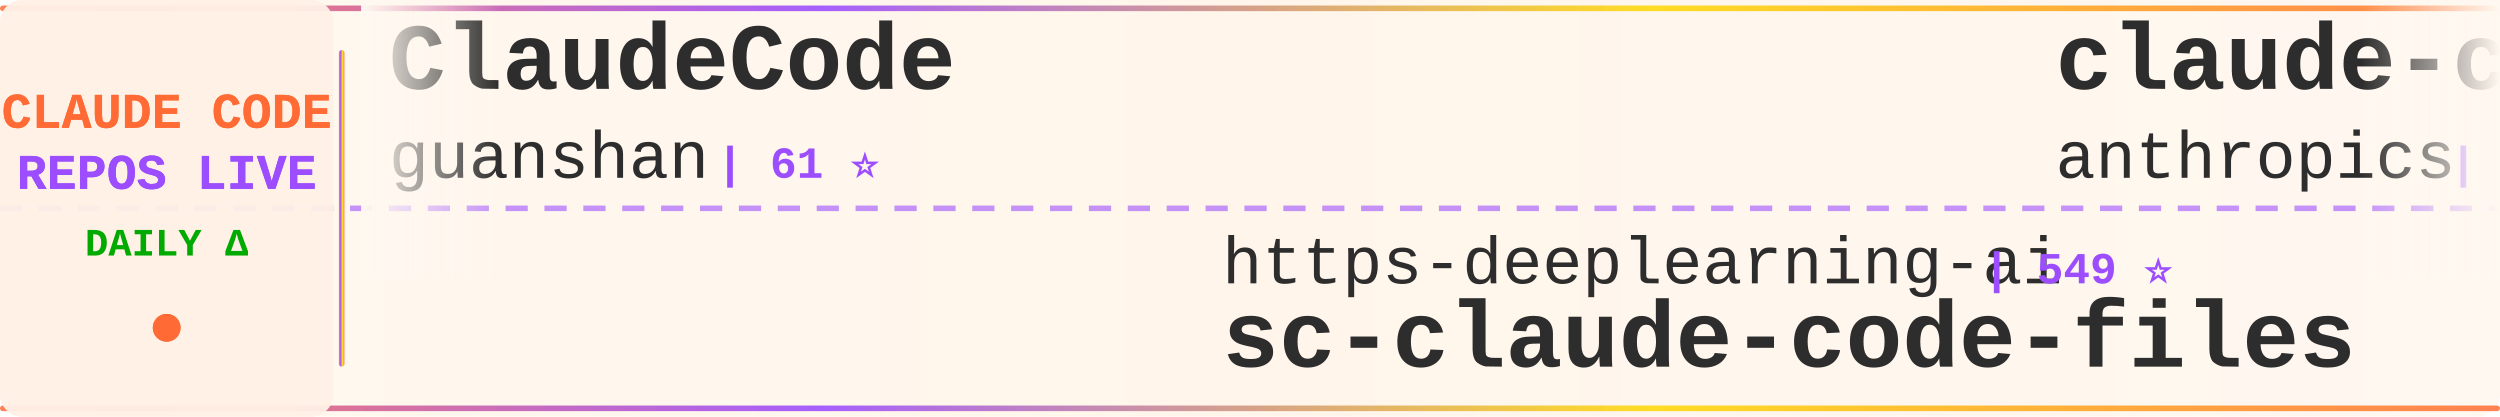
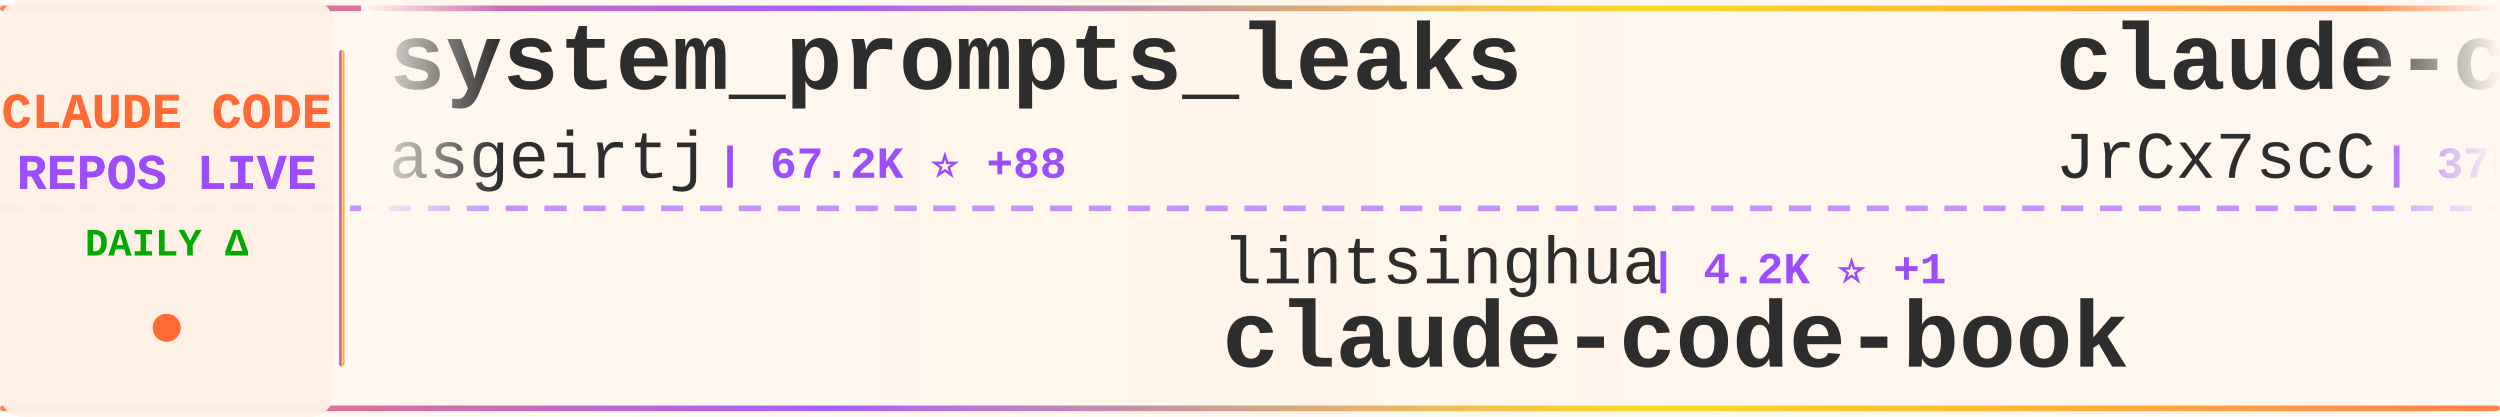
<svg xmlns="http://www.w3.org/2000/svg" width="900" height="150">
  <defs>
    <linearGradient id="tickerBg" x1="0%" y1="0%" x2="100%" y2="0%">
      <stop offset="0%" style="stop-color:#fff8f0;stop-opacity:0.98" />
      <stop offset="50%" style="stop-color:#fff5eb;stop-opacity:1" />
      <stop offset="100%" style="stop-color:#fff8f0;stop-opacity:0.98" />
    </linearGradient>
    <linearGradient id="borderGrad" x1="0%" y1="0%" x2="100%" y2="0%">
      <stop offset="0%" style="stop-color:#FF6B35;stop-opacity:0.85">
        <animate attributeName="stop-opacity" values="0.85;1;0.85" dur="2s" repeatCount="indefinite" />
      </stop>
      <stop offset="33%" style="stop-color:#9C4EFF;stop-opacity:0.9">
        <animate attributeName="stop-opacity" values="0.9;1;0.9" dur="2.2s" repeatCount="indefinite" />
      </stop>
      <stop offset="66%" style="stop-color:#FFD700;stop-opacity:0.85">
        <animate attributeName="stop-opacity" values="0.85;1;0.85" dur="1.8s" repeatCount="indefinite" />
      </stop>
      <stop offset="100%" style="stop-color:#FF6B35;stop-opacity:0.85">
        <animate attributeName="stop-opacity" values="0.85;1;0.85" dur="2s" repeatCount="indefinite" />
      </stop>
    </linearGradient>
    <filter id="textGlow">
      <feGaussianBlur stdDeviation="0.15" result="coloredBlur" />
      <feMerge>
        <feMergeNode in="coloredBlur" />
        <feMergeNode in="SourceGraphic" />
      </feMerge>
    </filter>
    <filter id="metricGlow">
      <feGaussianBlur stdDeviation="0.2" result="coloredBlur" />
      <feMerge>
        <feMergeNode in="coloredBlur" />
        <feMergeNode in="SourceGraphic" />
      </feMerge>
    </filter>
    <linearGradient id="leftFade" x1="0%" y1="0%" x2="100%" y2="0%">
      <stop offset="0%" style="stop-color:#fff8f0;stop-opacity:1" />
      <stop offset="100%" style="stop-color:#fff8f0;stop-opacity:0" />
    </linearGradient>
    <linearGradient id="rightFade" x1="0%" y1="0%" x2="100%" y2="0%">
      <stop offset="0%" style="stop-color:#fff8f0;stop-opacity:0" />
      <stop offset="100%" style="stop-color:#fff8f0;stop-opacity:1" />
    </linearGradient>
  </defs>
  <rect width="900" height="150" fill="url(#tickerBg)" rx="8" />
  <rect x="0" y="2" width="900" height="2" fill="url(#borderGrad)" rx="1" />
  <rect x="0" y="146" width="900" height="2" fill="url(#borderGrad)" rx="1" />
  <line x1="0" y1="75" x2="900" y2="75" stroke="#9C4EFF" stroke-width="2" stroke-dasharray="8 6" opacity="0.6" />
  <rect x="0" y="0" width="120" height="150" fill="#fff0e6" opacity="0.95" rx="8" />
  <text x="60" y="46" font-family="'Courier New', monospace" font-size="18" font-weight="bold" fill="#FF6B35" text-anchor="middle" filter="url(#textGlow)">
    CLAUDE CODE
  </text>
  <text x="60" y="68" font-family="'Courier New', monospace" font-size="18" font-weight="bold" fill="#9C4EFF" text-anchor="middle" filter="url(#textGlow)">
    REPOS LIVE
  </text>
  <text x="60" y="92" font-family="'Courier New', monospace" font-size="14" font-weight="bold" fill="#00aa00" text-anchor="middle">
    DAILY Δ
  </text>
  <circle cx="60" cy="118" r="5" fill="#FF6B35" filter="url(#metricGlow)">
    <animate attributeName="r" values="4;6;4" dur="1.5s" repeatCount="indefinite" />
    <animate attributeName="opacity" values="0.6;1;0.6" dur="1.5s" repeatCount="indefinite" />
  </circle>
  <rect x="122" y="18" width="2" height="114" fill="url(#borderGrad)" rx="1" />
  <clipPath id="tickerClip">
    <rect x="130" y="0" width="770" height="150" />
  </clipPath>
  <g clip-path="url(#tickerClip)">
    <g id="tickerItems">
      <animateTransform attributeName="transform" attributeType="XML" type="translate" from="0 0" to="-3000 0" dur="54s" repeatCount="indefinite" />
      <g transform="translate(0, 0)">
-         <text x="140" y="32" font-family="'Courier New', monospace" font-size="34" font-weight="bold" fill="#2d2d2d">ClaudeCode</text>
-         <text x="140" y="64" font-family="'Courier New', monospace" font-size="24" font-weight="normal" fill="#2d2d2d" opacity="1.0">guanshan</text>
-         <text x="258" y="64" font-family="'Courier New', monospace" font-size="16" font-weight="bold" fill="#9C4EFF"> | 61 ⭐</text>
+         <text x="140" y="32" font-family="'Courier New', monospace" font-size="34" font-weight="bold" fill="#2d2d2d">system_prompts_leaks</text>
+         <text x="140" y="64" font-family="'Courier New', monospace" font-size="24" font-weight="normal" fill="#2d2d2d" opacity="1.0">asgeirtj</text>
+         <text x="258" y="64" font-family="'Courier New', monospace" font-size="16" font-weight="bold" fill="#9C4EFF"> | 67.2K ⭐ +88</text>
      </g>
      <g transform="translate(300, 0)">
-         <text x="140" y="102" font-family="'Courier New', monospace" font-size="24" font-weight="normal" fill="#2d2d2d" opacity="1.0">https-deeplearning-ai</text>
-         <text x="414" y="102" font-family="'Courier New', monospace" font-size="16" font-weight="bold" fill="#9C4EFF"> | 549 ⭐</text>
-         <text x="140" y="132" font-family="'Courier New', monospace" font-size="34" font-weight="bold" fill="#2d2d2d">sc-claude-code-files</text>
+         <text x="140" y="102" font-family="'Courier New', monospace" font-size="24" font-weight="normal" fill="#2d2d2d" opacity="1.0">lintsinghua</text>
+         <text x="294" y="102" font-family="'Courier New', monospace" font-size="16" font-weight="bold" fill="#9C4EFF"> | 4.2K ⭐ +1</text>
+         <text x="140" y="132" font-family="'Courier New', monospace" font-size="34" font-weight="bold" fill="#2d2d2d">claude-code-book</text>
      </g>
      <g transform="translate(600, 0)">
-         <text x="140" y="32" font-family="'Courier New', monospace" font-size="34" font-weight="bold" fill="#2d2d2d">claude-code-security-rev...</text>
-         <text x="140" y="64" font-family="'Courier New', monospace" font-size="24" font-weight="normal" fill="#2d2d2d" opacity="1.0">anthropics</text>
-         <text x="282" y="64" font-family="'Courier New', monospace" font-size="16" font-weight="bold" fill="#9C4EFF"> | 6.2K ⭐ +1</text>
-       </g>
-       <g transform="translate(900, 0)">
-         <text x="140" y="102" font-family="'Courier New', monospace" font-size="24" font-weight="normal" fill="#2d2d2d" opacity="1.0">digitalsamba</text>
-         <text x="306" y="102" font-family="'Courier New', monospace" font-size="16" font-weight="bold" fill="#9C4EFF"> | 2.1K ⭐ +1</text>
-         <text x="140" y="132" font-family="'Courier New', monospace" font-size="34" font-weight="bold" fill="#2d2d2d">claude-code-video-toolki...</text>
-       </g>
-       <g transform="translate(1200, 0)">
-         <text x="140" y="32" font-family="'Courier New', monospace" font-size="34" font-weight="bold" fill="#2d2d2d">claude-code-my-workflow</text>
-         <text x="140" y="64" font-family="'Courier New', monospace" font-size="24" font-weight="normal" fill="#2d2d2d" opacity="1.0">pedrohcgs</text>
-         <text x="270" y="64" font-family="'Courier New', monospace" font-size="16" font-weight="bold" fill="#9C4EFF"> | 1.6K ⭐ +1</text>
-       </g>
-       <g transform="translate(1500, 0)">
-         <text x="140" y="102" font-family="'Courier New', monospace" font-size="24" font-weight="normal" fill="#2d2d2d" opacity="1.0">LING71671</text>
-         <text x="270" y="102" font-family="'Courier New', monospace" font-size="16" font-weight="bold" fill="#9C4EFF"> | 949 ⭐</text>
-         <text x="140" y="132" font-family="'Courier New', monospace" font-size="34" font-weight="bold" fill="#2d2d2d">Open-ClaudeCode</text>
-       </g>
-       <g transform="translate(1800, 0)">
        <text x="140" y="32" font-family="'Courier New', monospace" font-size="34" font-weight="bold" fill="#2d2d2d">claude-code-source</text>
        <text x="140" y="64" font-family="'Courier New', monospace" font-size="24" font-weight="normal" fill="#2d2d2d" opacity="1.0">JrCx7scC</text>
        <text x="258" y="64" font-family="'Courier New', monospace" font-size="16" font-weight="bold" fill="#9C4EFF"> | 376 ⭐</text>
      </g>
-       <g transform="translate(2100, 0)">
+       <g transform="translate(900, 0)">
        <text x="140" y="102" font-family="'Courier New', monospace" font-size="24" font-weight="normal" fill="#2d2d2d" opacity="1.0">luyao618</text>
        <text x="258" y="102" font-family="'Courier New', monospace" font-size="16" font-weight="bold" fill="#9C4EFF"> | 1.7K ⭐</text>
        <text x="140" y="132" font-family="'Courier New', monospace" font-size="34" font-weight="bold" fill="#2d2d2d">Claude-Code-Source-Study</text>
      </g>
+       <g transform="translate(1200, 0)">
+         <text x="140" y="32" font-family="'Courier New', monospace" font-size="34" font-weight="bold" fill="#2d2d2d">claude-code-infrastructu...</text>
+         <text x="140" y="64" font-family="'Courier New', monospace" font-size="24" font-weight="normal" fill="#2d2d2d" opacity="1.0">diet103</text>
+         <text x="246" y="64" font-family="'Courier New', monospace" font-size="16" font-weight="bold" fill="#9C4EFF"> | 10.0K ⭐</text>
+       </g>
+       <g transform="translate(1500, 0)">
+         <text x="140" y="102" font-family="'Courier New', monospace" font-size="24" font-weight="normal" fill="#2d2d2d" opacity="1.0">VoltAgent</text>
+         <text x="270" y="102" font-family="'Courier New', monospace" font-size="16" font-weight="bold" fill="#9C4EFF"> | 25.1K ⭐ +8</text>
+         <text x="140" y="132" font-family="'Courier New', monospace" font-size="34" font-weight="bold" fill="#2d2d2d">awesome-claude-code-suba...</text>
+       </g>
+       <g transform="translate(1800, 0)">
+         <text x="140" y="32" font-family="'Courier New', monospace" font-size="34" font-weight="bold" fill="#2d2d2d">claude-code-from-source</text>
+         <text x="140" y="64" font-family="'Courier New', monospace" font-size="24" font-weight="normal" fill="#2d2d2d" opacity="1.0">alejandrobalderas</text>
+         <text x="366" y="64" font-family="'Courier New', monospace" font-size="16" font-weight="bold" fill="#9C4EFF"> | 2.8K ⭐ +1</text>
+       </g>
+       <g transform="translate(2100, 0)">
+         <text x="140" y="102" font-family="'Courier New', monospace" font-size="24" font-weight="normal" fill="#2d2d2d" opacity="1.0">777genius</text>
+         <text x="270" y="102" font-family="'Courier New', monospace" font-size="16" font-weight="bold" fill="#9C4EFF"> | 933 ⭐ +1</text>
+         <text x="140" y="132" font-family="'Courier New', monospace" font-size="34" font-weight="bold" fill="#2d2d2d">claude-code-source-code</text>
+       </g>
      <g transform="translate(2400, 0)">
-         <text x="140" y="32" font-family="'Courier New', monospace" font-size="34" font-weight="bold" fill="#2d2d2d">free-claude-code</text>
-         <text x="140" y="64" font-family="'Courier New', monospace" font-size="24" font-weight="normal" fill="#2d2d2d" opacity="1.0">Alishahryar1</text>
-         <text x="306" y="64" font-family="'Courier New', monospace" font-size="16" font-weight="bold" fill="#9C4EFF"> | 55.0K ⭐ +33</text>
+         <text x="140" y="32" font-family="'Courier New', monospace" font-size="34" font-weight="bold" fill="#2d2d2d">claude-code-reverse</text>
+         <text x="140" y="64" font-family="'Courier New', monospace" font-size="24" font-weight="normal" fill="#2d2d2d" opacity="1.0">Yuyz0112</text>
+         <text x="258" y="64" font-family="'Courier New', monospace" font-size="16" font-weight="bold" fill="#9C4EFF"> | 2.4K ⭐</text>
      </g>
      <g transform="translate(2700, 0)">
-         <text x="140" y="102" font-family="'Courier New', monospace" font-size="24" font-weight="normal" fill="#2d2d2d" opacity="1.0">feiskyer</text>
-         <text x="258" y="102" font-family="'Courier New', monospace" font-size="16" font-weight="bold" fill="#9C4EFF"> | 1.7K ⭐</text>
-         <text x="140" y="132" font-family="'Courier New', monospace" font-size="34" font-weight="bold" fill="#2d2d2d">claude-code-settings</text>
+         <text x="140" y="102" font-family="'Courier New', monospace" font-size="24" font-weight="normal" fill="#2d2d2d" opacity="1.0">Windy3f3f3f3f</text>
+         <text x="318" y="102" font-family="'Courier New', monospace" font-size="16" font-weight="bold" fill="#9C4EFF"> | 2.7K ⭐ +2</text>
+         <text x="140" y="132" font-family="'Courier New', monospace" font-size="34" font-weight="bold" fill="#2d2d2d">claude-code-from-scratch</text>
      </g>
      <g transform="translate(3000, 0)">
-         <text x="140" y="32" font-family="'Courier New', monospace" font-size="34" font-weight="bold" fill="#2d2d2d">ClaudeCode</text>
-         <text x="140" y="64" font-family="'Courier New', monospace" font-size="24" font-weight="normal" fill="#2d2d2d" opacity="1.0">guanshan</text>
-         <text x="258" y="64" font-family="'Courier New', monospace" font-size="16" font-weight="bold" fill="#9C4EFF"> | 61 ⭐</text>
+         <text x="140" y="32" font-family="'Courier New', monospace" font-size="34" font-weight="bold" fill="#2d2d2d">system_prompts_leaks</text>
+         <text x="140" y="64" font-family="'Courier New', monospace" font-size="24" font-weight="normal" fill="#2d2d2d" opacity="1.0">asgeirtj</text>
+         <text x="258" y="64" font-family="'Courier New', monospace" font-size="16" font-weight="bold" fill="#9C4EFF"> | 67.2K ⭐ +88</text>
      </g>
      <g transform="translate(3300, 0)">
-         <text x="140" y="102" font-family="'Courier New', monospace" font-size="24" font-weight="normal" fill="#2d2d2d" opacity="1.0">https-deeplearning-ai</text>
-         <text x="414" y="102" font-family="'Courier New', monospace" font-size="16" font-weight="bold" fill="#9C4EFF"> | 549 ⭐</text>
-         <text x="140" y="132" font-family="'Courier New', monospace" font-size="34" font-weight="bold" fill="#2d2d2d">sc-claude-code-files</text>
+         <text x="140" y="102" font-family="'Courier New', monospace" font-size="24" font-weight="normal" fill="#2d2d2d" opacity="1.0">lintsinghua</text>
+         <text x="294" y="102" font-family="'Courier New', monospace" font-size="16" font-weight="bold" fill="#9C4EFF"> | 4.2K ⭐ +1</text>
+         <text x="140" y="132" font-family="'Courier New', monospace" font-size="34" font-weight="bold" fill="#2d2d2d">claude-code-book</text>
      </g>
      <g transform="translate(3600, 0)">
-         <text x="140" y="32" font-family="'Courier New', monospace" font-size="34" font-weight="bold" fill="#2d2d2d">claude-code-security-rev...</text>
-         <text x="140" y="64" font-family="'Courier New', monospace" font-size="24" font-weight="normal" fill="#2d2d2d" opacity="1.0">anthropics</text>
-         <text x="282" y="64" font-family="'Courier New', monospace" font-size="16" font-weight="bold" fill="#9C4EFF"> | 6.2K ⭐ +1</text>
+         <text x="140" y="32" font-family="'Courier New', monospace" font-size="34" font-weight="bold" fill="#2d2d2d">claude-code-source</text>
+         <text x="140" y="64" font-family="'Courier New', monospace" font-size="24" font-weight="normal" fill="#2d2d2d" opacity="1.0">JrCx7scC</text>
+         <text x="258" y="64" font-family="'Courier New', monospace" font-size="16" font-weight="bold" fill="#9C4EFF"> | 376 ⭐</text>
      </g>
      <g transform="translate(3900, 0)">
-         <text x="140" y="102" font-family="'Courier New', monospace" font-size="24" font-weight="normal" fill="#2d2d2d" opacity="1.0">digitalsamba</text>
-         <text x="306" y="102" font-family="'Courier New', monospace" font-size="16" font-weight="bold" fill="#9C4EFF"> | 2.1K ⭐ +1</text>
-         <text x="140" y="132" font-family="'Courier New', monospace" font-size="34" font-weight="bold" fill="#2d2d2d">claude-code-video-toolki...</text>
+         <text x="140" y="102" font-family="'Courier New', monospace" font-size="24" font-weight="normal" fill="#2d2d2d" opacity="1.0">luyao618</text>
+         <text x="258" y="102" font-family="'Courier New', monospace" font-size="16" font-weight="bold" fill="#9C4EFF"> | 1.7K ⭐</text>
+         <text x="140" y="132" font-family="'Courier New', monospace" font-size="34" font-weight="bold" fill="#2d2d2d">Claude-Code-Source-Study</text>
      </g>
    </g>
  </g>
  <rect x="130" y="0" width="50" height="100" fill="url(#leftFade)" />
  <rect x="850" y="0" width="50" height="100" fill="url(#rightFade)" />
</svg>
